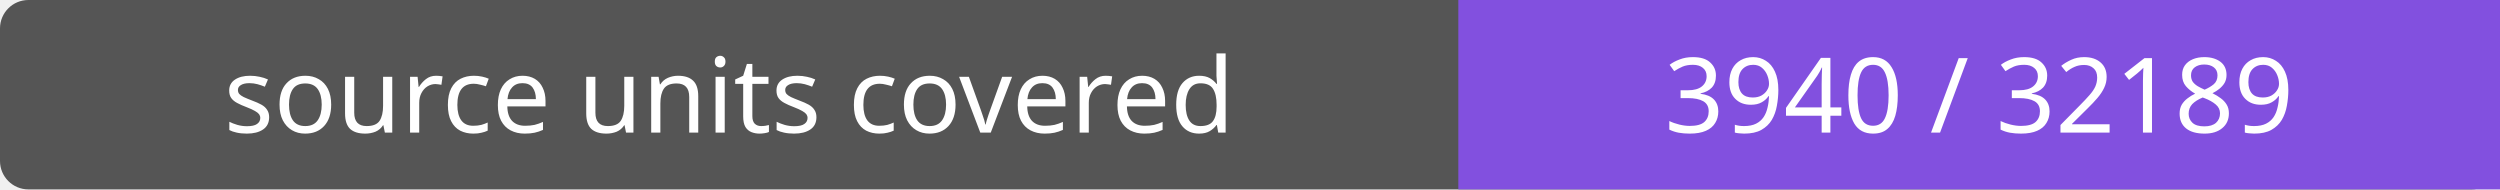
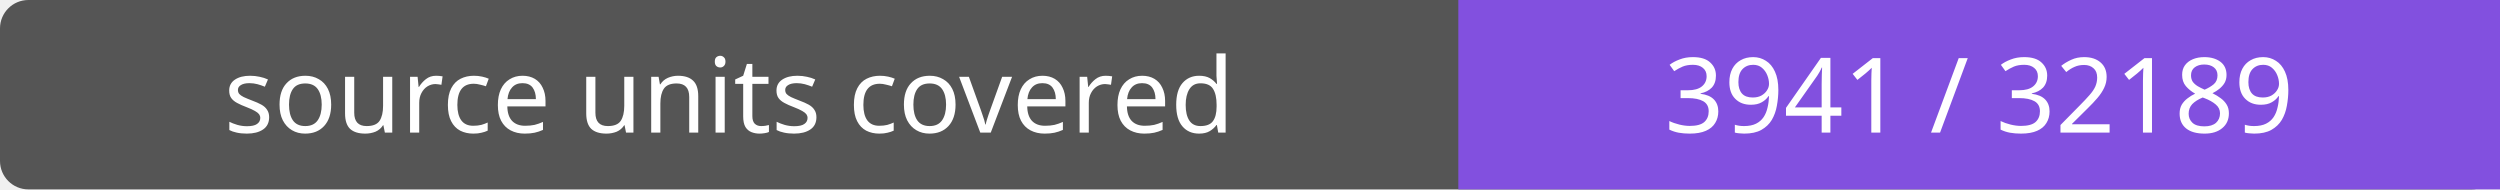
- <svg xmlns="http://www.w3.org/2000/svg" width="264" height="20" role="img" aria-label="source units covered: 3940 / 32189">
+ <svg xmlns="http://www.w3.org/2000/svg" width="264" height="20" role="img" aria-label="source units covered: 3941 / 32189">
  <rect width="264" height="20" rx="3" fill="#555" />
  <path fill="#8250df" d="M154 0h110v20H154z" />
  <g fill="#fff" text-anchor="middle" font-family="Verdana,sans-serif" font-size="11">
    <text x="77.0" y="14">source units covered</text>
-     <text x="209.0" y="14">3940 / 32189</text>
+     <text x="209.0" y="14">3941 / 32189</text>
  </g>
</svg>
